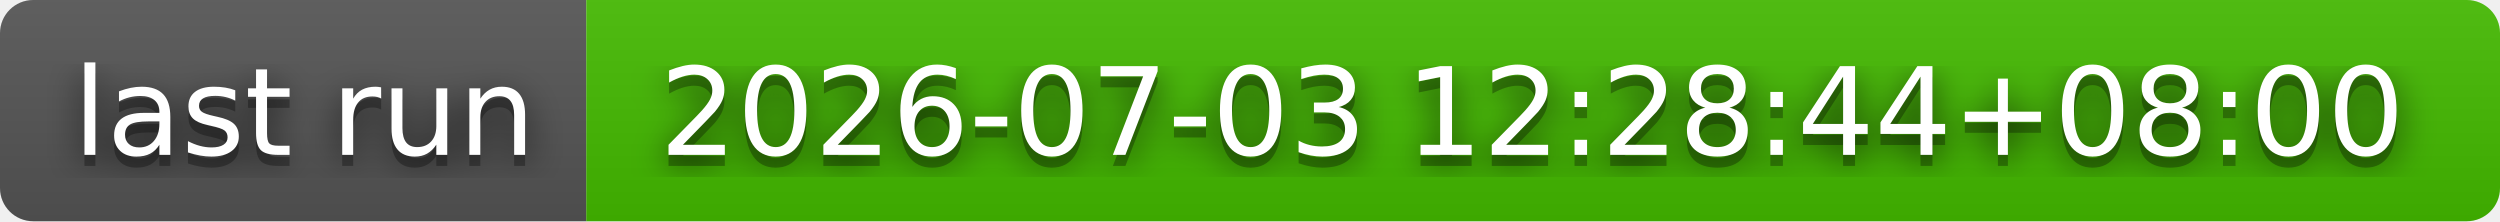
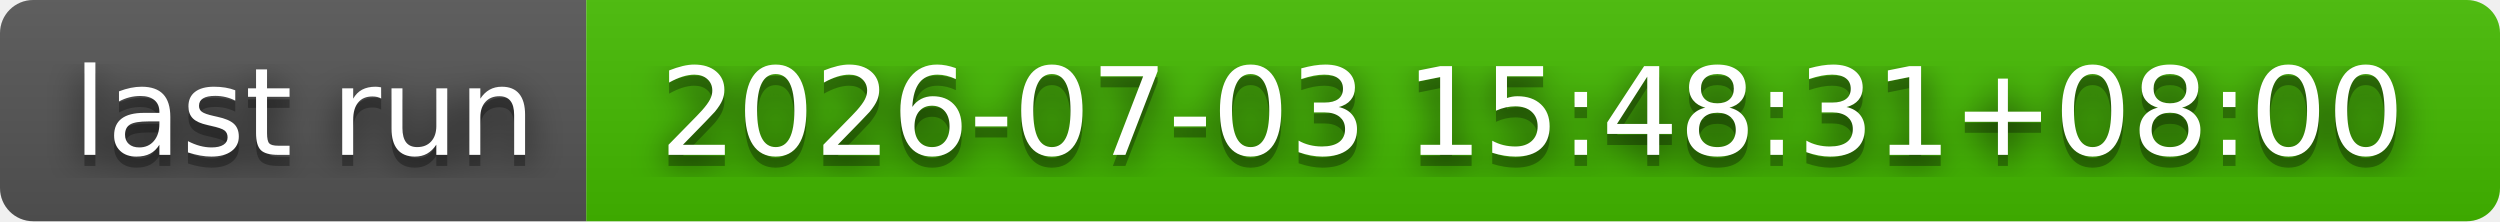
- <svg xmlns="http://www.w3.org/2000/svg" width="226" height="20" role="img" aria-label="last run: 2026-07-03 12:28:44+08:00">
+ <svg xmlns="http://www.w3.org/2000/svg" width="226" height="20" role="img" aria-label="last run: 2026-07-03 15:48:31+08:00">
  <filter id="blur">
    <feGaussianBlur stdDeviation="16" />
  </filter>
  <linearGradient id="s" x2="0" y2="100%">
    <stop offset="0" stop-color="#bbb" stop-opacity=".1" />
    <stop offset="1" stop-opacity=".1" />
  </linearGradient>
  <clipPath id="r">
    <rect width="226" height="20" rx="3" />
  </clipPath>
  <g clip-path="url(#r)">
    <rect width="53" height="20" fill="#555" />
    <rect x="53" width="173" height="20" fill="#4b0" />
    <rect width="226" height="20" fill="url(#s)" />
  </g>
  <g fill="#fff" text-anchor="middle" font-family="Verdana,Geneva,DejaVu Sans,sans-serif" text-rendering="geometricPrecision" font-size="110">
    <g transform="scale(.1)">
      <g aria-hidden="true" fill="#010101">
        <text x="275" y="150" fill-opacity=".8" filter="url(#blur)" textLength="430">last run</text>
        <text x="275" y="150" fill-opacity=".3" textLength="430">last run</text>
      </g>
      <text x="275" y="140" textLength="430">last run</text>
    </g>
    <g transform="scale(.1)">
      <g aria-hidden="true" fill="#010101">
-         <text x="1385" y="150" fill-opacity=".8" filter="url(#blur)" textLength="1630">2026-07-03 12:28:44+08:00</text>
-         <text x="1385" y="150" fill-opacity=".3" textLength="1630">2026-07-03 12:28:44+08:00</text>
+         <text x="1385" y="150" fill-opacity=".8" filter="url(#blur)" textLength="1630">2026-07-03 15:48:31+08:00</text>
+         <text x="1385" y="150" fill-opacity=".3" textLength="1630">2026-07-03 15:48:31+08:00</text>
      </g>
-       <text x="1385" y="140" textLength="1630">2026-07-03 12:28:44+08:00</text>
+       <text x="1385" y="140" textLength="1630">2026-07-03 15:48:31+08:00</text>
    </g>
  </g>
</svg>
